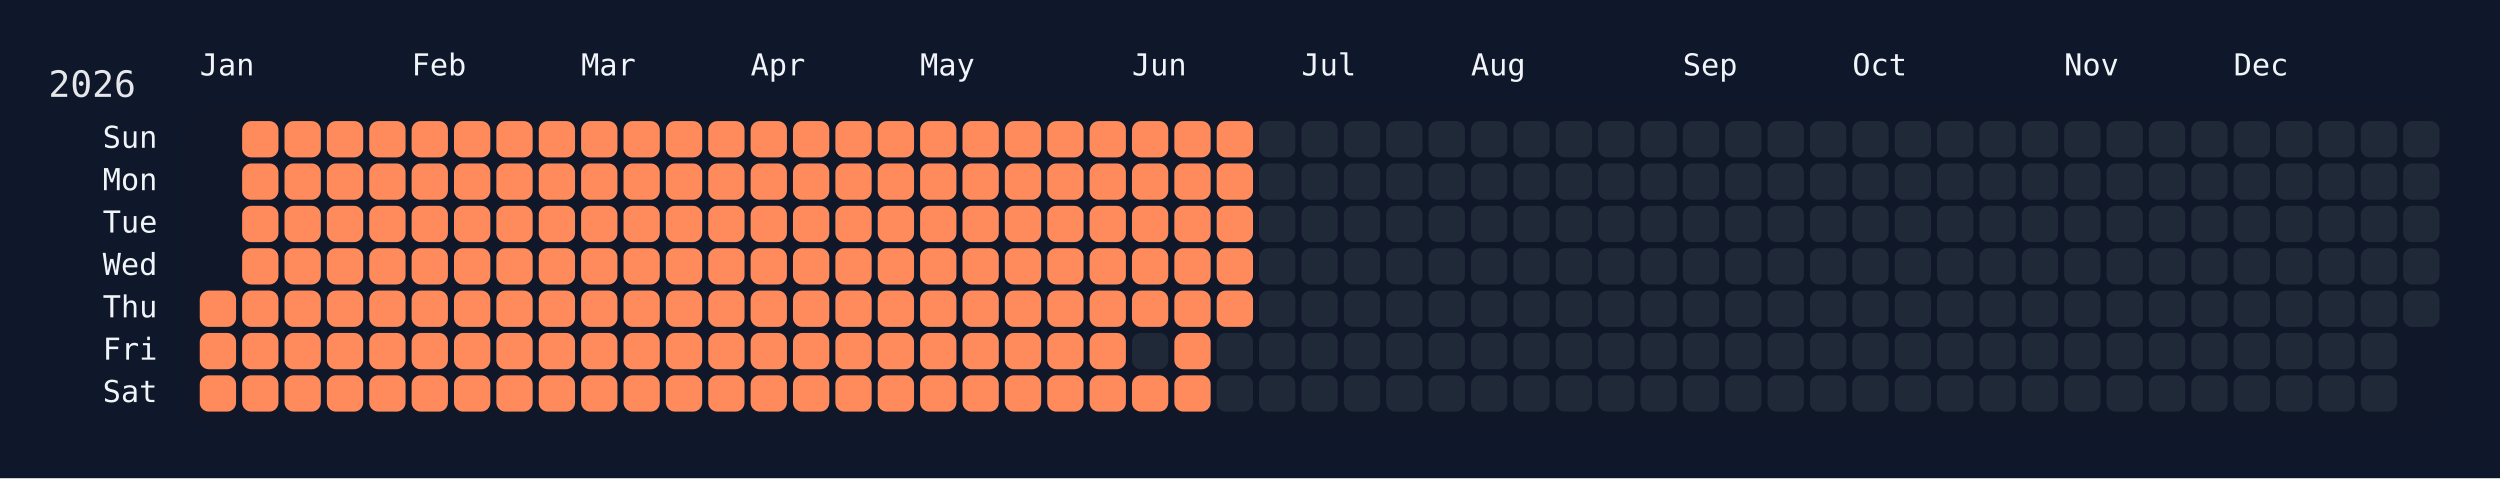
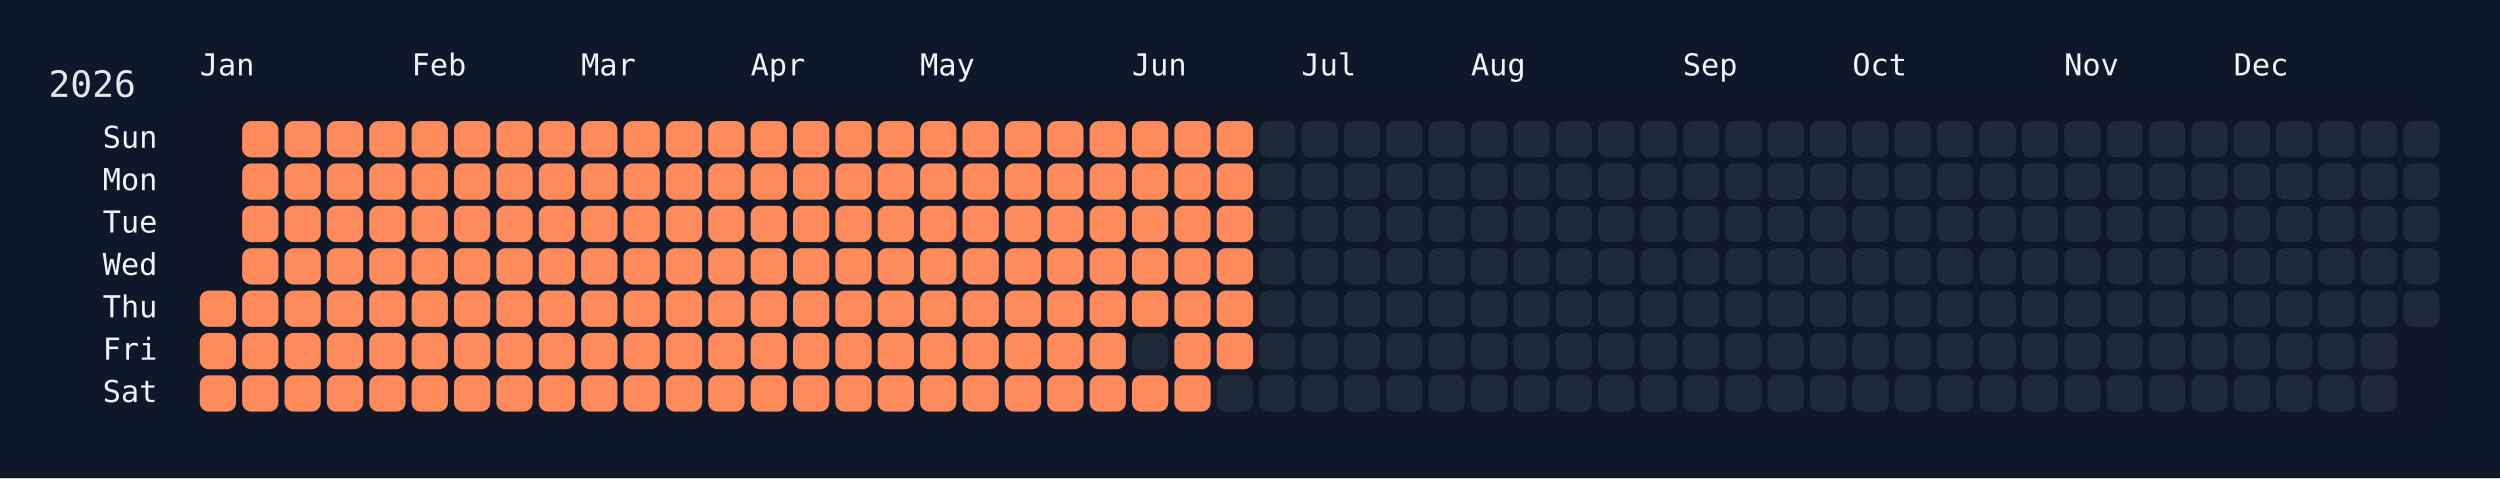
<svg xmlns="http://www.w3.org/2000/svg" width="826" height="158" viewBox="0 0 826 158">
  <rect width="826" height="158" fill="#0f172a" />
  <rect x="60" y="34" width="750" height="108" rx="12" ry="12" fill="rgba(15, 23, 42, 0.8)" />
  <text x="16" y="32" font-size="12" fill="#e5e7eb" font-family="JetBrains Mono, ui-monospace, SFMono-Regular, Menlo, Monaco, Consolas, monospace">2026</text>
  <text x="66" y="18" font-size="10" fill="#f1f5f9" font-family="JetBrains Mono, ui-monospace, SFMono-Regular, Menlo, Monaco, Consolas, monospace" dominant-baseline="hanging">Jan</text>
  <text x="136" y="18" font-size="10" fill="#f1f5f9" font-family="JetBrains Mono, ui-monospace, SFMono-Regular, Menlo, Monaco, Consolas, monospace" dominant-baseline="hanging">Feb</text>
  <text x="192" y="18" font-size="10" fill="#f1f5f9" font-family="JetBrains Mono, ui-monospace, SFMono-Regular, Menlo, Monaco, Consolas, monospace" dominant-baseline="hanging">Mar</text>
  <text x="248" y="18" font-size="10" fill="#f1f5f9" font-family="JetBrains Mono, ui-monospace, SFMono-Regular, Menlo, Monaco, Consolas, monospace" dominant-baseline="hanging">Apr</text>
  <text x="304" y="18" font-size="10" fill="#f1f5f9" font-family="JetBrains Mono, ui-monospace, SFMono-Regular, Menlo, Monaco, Consolas, monospace" dominant-baseline="hanging">May</text>
  <text x="374" y="18" font-size="10" fill="#f1f5f9" font-family="JetBrains Mono, ui-monospace, SFMono-Regular, Menlo, Monaco, Consolas, monospace" dominant-baseline="hanging">Jun</text>
  <text x="430" y="18" font-size="10" fill="#f1f5f9" font-family="JetBrains Mono, ui-monospace, SFMono-Regular, Menlo, Monaco, Consolas, monospace" dominant-baseline="hanging">Jul</text>
  <text x="486" y="18" font-size="10" fill="#f1f5f9" font-family="JetBrains Mono, ui-monospace, SFMono-Regular, Menlo, Monaco, Consolas, monospace" dominant-baseline="hanging">Aug</text>
  <text x="556" y="18" font-size="10" fill="#f1f5f9" font-family="JetBrains Mono, ui-monospace, SFMono-Regular, Menlo, Monaco, Consolas, monospace" dominant-baseline="hanging">Sep</text>
  <text x="612" y="18" font-size="10" fill="#f1f5f9" font-family="JetBrains Mono, ui-monospace, SFMono-Regular, Menlo, Monaco, Consolas, monospace" dominant-baseline="hanging">Oct</text>
  <text x="682" y="18" font-size="10" fill="#f1f5f9" font-family="JetBrains Mono, ui-monospace, SFMono-Regular, Menlo, Monaco, Consolas, monospace" dominant-baseline="hanging">Nov</text>
  <text x="738" y="18" font-size="10" fill="#f1f5f9" font-family="JetBrains Mono, ui-monospace, SFMono-Regular, Menlo, Monaco, Consolas, monospace" dominant-baseline="hanging">Dec</text>
  <text x="52" y="46.0" font-size="10" fill="#f1f5f9" font-family="JetBrains Mono, ui-monospace, SFMono-Regular, Menlo, Monaco, Consolas, monospace" text-anchor="end" dominant-baseline="middle">Sun</text>
  <text x="52" y="60.0" font-size="10" fill="#f1f5f9" font-family="JetBrains Mono, ui-monospace, SFMono-Regular, Menlo, Monaco, Consolas, monospace" text-anchor="end" dominant-baseline="middle">Mon</text>
  <text x="52" y="74.0" font-size="10" fill="#f1f5f9" font-family="JetBrains Mono, ui-monospace, SFMono-Regular, Menlo, Monaco, Consolas, monospace" text-anchor="end" dominant-baseline="middle">Tue</text>
  <text x="52" y="88.0" font-size="10" fill="#f1f5f9" font-family="JetBrains Mono, ui-monospace, SFMono-Regular, Menlo, Monaco, Consolas, monospace" text-anchor="end" dominant-baseline="middle">Wed</text>
  <text x="52" y="102.0" font-size="10" fill="#f1f5f9" font-family="JetBrains Mono, ui-monospace, SFMono-Regular, Menlo, Monaco, Consolas, monospace" text-anchor="end" dominant-baseline="middle">Thu</text>
  <text x="52" y="116.0" font-size="10" fill="#f1f5f9" font-family="JetBrains Mono, ui-monospace, SFMono-Regular, Menlo, Monaco, Consolas, monospace" text-anchor="end" dominant-baseline="middle">Fri</text>
  <text x="52" y="130.0" font-size="10" fill="#f1f5f9" font-family="JetBrains Mono, ui-monospace, SFMono-Regular, Menlo, Monaco, Consolas, monospace" text-anchor="end" dominant-baseline="middle">Sat</text>
  <g transform="translate(66,40)">
    <rect x="0" y="56" width="12" height="12" rx="3" ry="3" fill="#ff8a5b" data-date="2026-01-01" />
    <rect x="0" y="70" width="12" height="12" rx="3" ry="3" fill="#ff8a5b" data-date="2026-01-02" />
    <rect x="0" y="84" width="12" height="12" rx="3" ry="3" fill="#ff8a5b" data-date="2026-01-03" />
    <rect x="14" y="0" width="12" height="12" rx="3" ry="3" fill="#ff8a5b" data-date="2026-01-04" />
    <rect x="14" y="14" width="12" height="12" rx="3" ry="3" fill="#ff8a5b" data-date="2026-01-05" />
    <rect x="14" y="28" width="12" height="12" rx="3" ry="3" fill="#ff8a5b" data-date="2026-01-06" />
    <rect x="14" y="42" width="12" height="12" rx="3" ry="3" fill="#ff8a5b" data-date="2026-01-07" />
    <rect x="14" y="56" width="12" height="12" rx="3" ry="3" fill="#ff8a5b" data-date="2026-01-08" />
    <rect x="14" y="70" width="12" height="12" rx="3" ry="3" fill="#ff8a5b" data-date="2026-01-09" />
    <rect x="14" y="84" width="12" height="12" rx="3" ry="3" fill="#ff8a5b" data-date="2026-01-10" />
    <rect x="28" y="0" width="12" height="12" rx="3" ry="3" fill="#ff8a5b" data-date="2026-01-11" />
    <rect x="28" y="14" width="12" height="12" rx="3" ry="3" fill="#ff8a5b" data-date="2026-01-12" />
    <rect x="28" y="28" width="12" height="12" rx="3" ry="3" fill="#ff8a5b" data-date="2026-01-13" />
    <rect x="28" y="42" width="12" height="12" rx="3" ry="3" fill="#ff8a5b" data-date="2026-01-14" />
    <rect x="28" y="56" width="12" height="12" rx="3" ry="3" fill="#ff8a5b" data-date="2026-01-15" />
    <rect x="28" y="70" width="12" height="12" rx="3" ry="3" fill="#ff8a5b" data-date="2026-01-16" />
    <rect x="28" y="84" width="12" height="12" rx="3" ry="3" fill="#ff8a5b" data-date="2026-01-17" />
    <rect x="42" y="0" width="12" height="12" rx="3" ry="3" fill="#ff8a5b" data-date="2026-01-18" />
    <rect x="42" y="14" width="12" height="12" rx="3" ry="3" fill="#ff8a5b" data-date="2026-01-19" />
    <rect x="42" y="28" width="12" height="12" rx="3" ry="3" fill="#ff8a5b" data-date="2026-01-20" />
    <rect x="42" y="42" width="12" height="12" rx="3" ry="3" fill="#ff8a5b" data-date="2026-01-21" />
    <rect x="42" y="56" width="12" height="12" rx="3" ry="3" fill="#ff8a5b" data-date="2026-01-22" />
    <rect x="42" y="70" width="12" height="12" rx="3" ry="3" fill="#ff8a5b" data-date="2026-01-23" />
    <rect x="42" y="84" width="12" height="12" rx="3" ry="3" fill="#ff8a5b" data-date="2026-01-24" />
    <rect x="56" y="0" width="12" height="12" rx="3" ry="3" fill="#ff8a5b" data-date="2026-01-25" />
    <rect x="56" y="14" width="12" height="12" rx="3" ry="3" fill="#ff8a5b" data-date="2026-01-26" />
    <rect x="56" y="28" width="12" height="12" rx="3" ry="3" fill="#ff8a5b" data-date="2026-01-27" />
    <rect x="56" y="42" width="12" height="12" rx="3" ry="3" fill="#ff8a5b" data-date="2026-01-28" />
    <rect x="56" y="56" width="12" height="12" rx="3" ry="3" fill="#ff8a5b" data-date="2026-01-29" />
    <rect x="56" y="70" width="12" height="12" rx="3" ry="3" fill="#ff8a5b" data-date="2026-01-30" />
    <rect x="56" y="84" width="12" height="12" rx="3" ry="3" fill="#ff8a5b" data-date="2026-01-31" />
    <rect x="70" y="0" width="12" height="12" rx="3" ry="3" fill="#ff8a5b" data-date="2026-02-01" />
    <rect x="70" y="14" width="12" height="12" rx="3" ry="3" fill="#ff8a5b" data-date="2026-02-02" />
    <rect x="70" y="28" width="12" height="12" rx="3" ry="3" fill="#ff8a5b" data-date="2026-02-03" />
    <rect x="70" y="42" width="12" height="12" rx="3" ry="3" fill="#ff8a5b" data-date="2026-02-04" />
    <rect x="70" y="56" width="12" height="12" rx="3" ry="3" fill="#ff8a5b" data-date="2026-02-05" />
    <rect x="70" y="70" width="12" height="12" rx="3" ry="3" fill="#ff8a5b" data-date="2026-02-06" />
    <rect x="70" y="84" width="12" height="12" rx="3" ry="3" fill="#ff8a5b" data-date="2026-02-07" />
    <rect x="84" y="0" width="12" height="12" rx="3" ry="3" fill="#ff8a5b" data-date="2026-02-08" />
    <rect x="84" y="14" width="12" height="12" rx="3" ry="3" fill="#ff8a5b" data-date="2026-02-09" />
    <rect x="84" y="28" width="12" height="12" rx="3" ry="3" fill="#ff8a5b" data-date="2026-02-10" />
    <rect x="84" y="42" width="12" height="12" rx="3" ry="3" fill="#ff8a5b" data-date="2026-02-11" />
    <rect x="84" y="56" width="12" height="12" rx="3" ry="3" fill="#ff8a5b" data-date="2026-02-12" />
    <rect x="84" y="70" width="12" height="12" rx="3" ry="3" fill="#ff8a5b" data-date="2026-02-13" />
    <rect x="84" y="84" width="12" height="12" rx="3" ry="3" fill="#ff8a5b" data-date="2026-02-14" />
    <rect x="98" y="0" width="12" height="12" rx="3" ry="3" fill="#ff8a5b" data-date="2026-02-15" />
    <rect x="98" y="14" width="12" height="12" rx="3" ry="3" fill="#ff8a5b" data-date="2026-02-16" />
    <rect x="98" y="28" width="12" height="12" rx="3" ry="3" fill="#ff8a5b" data-date="2026-02-17" />
    <rect x="98" y="42" width="12" height="12" rx="3" ry="3" fill="#ff8a5b" data-date="2026-02-18" />
    <rect x="98" y="56" width="12" height="12" rx="3" ry="3" fill="#ff8a5b" data-date="2026-02-19" />
    <rect x="98" y="70" width="12" height="12" rx="3" ry="3" fill="#ff8a5b" data-date="2026-02-20" />
    <rect x="98" y="84" width="12" height="12" rx="3" ry="3" fill="#ff8a5b" data-date="2026-02-21" />
    <rect x="112" y="0" width="12" height="12" rx="3" ry="3" fill="#ff8a5b" data-date="2026-02-22" />
    <rect x="112" y="14" width="12" height="12" rx="3" ry="3" fill="#ff8a5b" data-date="2026-02-23" />
    <rect x="112" y="28" width="12" height="12" rx="3" ry="3" fill="#ff8a5b" data-date="2026-02-24" />
    <rect x="112" y="42" width="12" height="12" rx="3" ry="3" fill="#ff8a5b" data-date="2026-02-25" />
    <rect x="112" y="56" width="12" height="12" rx="3" ry="3" fill="#ff8a5b" data-date="2026-02-26" />
    <rect x="112" y="70" width="12" height="12" rx="3" ry="3" fill="#ff8a5b" data-date="2026-02-27" />
    <rect x="112" y="84" width="12" height="12" rx="3" ry="3" fill="#ff8a5b" data-date="2026-02-28" />
    <rect x="126" y="0" width="12" height="12" rx="3" ry="3" fill="#ff8a5b" data-date="2026-03-01" />
    <rect x="126" y="14" width="12" height="12" rx="3" ry="3" fill="#ff8a5b" data-date="2026-03-02" />
    <rect x="126" y="28" width="12" height="12" rx="3" ry="3" fill="#ff8a5b" data-date="2026-03-03" />
    <rect x="126" y="42" width="12" height="12" rx="3" ry="3" fill="#ff8a5b" data-date="2026-03-04" />
    <rect x="126" y="56" width="12" height="12" rx="3" ry="3" fill="#ff8a5b" data-date="2026-03-05" />
    <rect x="126" y="70" width="12" height="12" rx="3" ry="3" fill="#ff8a5b" data-date="2026-03-06" />
    <rect x="126" y="84" width="12" height="12" rx="3" ry="3" fill="#ff8a5b" data-date="2026-03-07" />
    <rect x="140" y="0" width="12" height="12" rx="3" ry="3" fill="#ff8a5b" data-date="2026-03-08" />
    <rect x="140" y="14" width="12" height="12" rx="3" ry="3" fill="#ff8a5b" data-date="2026-03-09" />
    <rect x="140" y="28" width="12" height="12" rx="3" ry="3" fill="#ff8a5b" data-date="2026-03-10" />
    <rect x="140" y="42" width="12" height="12" rx="3" ry="3" fill="#ff8a5b" data-date="2026-03-11" />
    <rect x="140" y="56" width="12" height="12" rx="3" ry="3" fill="#ff8a5b" data-date="2026-03-12" />
    <rect x="140" y="70" width="12" height="12" rx="3" ry="3" fill="#ff8a5b" data-date="2026-03-13" />
    <rect x="140" y="84" width="12" height="12" rx="3" ry="3" fill="#ff8a5b" data-date="2026-03-14" />
    <rect x="154" y="0" width="12" height="12" rx="3" ry="3" fill="#ff8a5b" data-date="2026-03-15" />
    <rect x="154" y="14" width="12" height="12" rx="3" ry="3" fill="#ff8a5b" data-date="2026-03-16" />
    <rect x="154" y="28" width="12" height="12" rx="3" ry="3" fill="#ff8a5b" data-date="2026-03-17" />
    <rect x="154" y="42" width="12" height="12" rx="3" ry="3" fill="#ff8a5b" data-date="2026-03-18" />
    <rect x="154" y="56" width="12" height="12" rx="3" ry="3" fill="#ff8a5b" data-date="2026-03-19" />
    <rect x="154" y="70" width="12" height="12" rx="3" ry="3" fill="#ff8a5b" data-date="2026-03-20" />
    <rect x="154" y="84" width="12" height="12" rx="3" ry="3" fill="#ff8a5b" data-date="2026-03-21" />
    <rect x="168" y="0" width="12" height="12" rx="3" ry="3" fill="#ff8a5b" data-date="2026-03-22" />
    <rect x="168" y="14" width="12" height="12" rx="3" ry="3" fill="#ff8a5b" data-date="2026-03-23" />
    <rect x="168" y="28" width="12" height="12" rx="3" ry="3" fill="#ff8a5b" data-date="2026-03-24" />
    <rect x="168" y="42" width="12" height="12" rx="3" ry="3" fill="#ff8a5b" data-date="2026-03-25" />
    <rect x="168" y="56" width="12" height="12" rx="3" ry="3" fill="#ff8a5b" data-date="2026-03-26" />
    <rect x="168" y="70" width="12" height="12" rx="3" ry="3" fill="#ff8a5b" data-date="2026-03-27" />
    <rect x="168" y="84" width="12" height="12" rx="3" ry="3" fill="#ff8a5b" data-date="2026-03-28" />
    <rect x="182" y="0" width="12" height="12" rx="3" ry="3" fill="#ff8a5b" data-date="2026-03-29" />
    <rect x="182" y="14" width="12" height="12" rx="3" ry="3" fill="#ff8a5b" data-date="2026-03-30" />
    <rect x="182" y="28" width="12" height="12" rx="3" ry="3" fill="#ff8a5b" data-date="2026-03-31" />
    <rect x="182" y="42" width="12" height="12" rx="3" ry="3" fill="#ff8a5b" data-date="2026-04-01" />
    <rect x="182" y="56" width="12" height="12" rx="3" ry="3" fill="#ff8a5b" data-date="2026-04-02" />
    <rect x="182" y="70" width="12" height="12" rx="3" ry="3" fill="#ff8a5b" data-date="2026-04-03" />
    <rect x="182" y="84" width="12" height="12" rx="3" ry="3" fill="#ff8a5b" data-date="2026-04-04" />
    <rect x="196" y="0" width="12" height="12" rx="3" ry="3" fill="#ff8a5b" data-date="2026-04-05" />
    <rect x="196" y="14" width="12" height="12" rx="3" ry="3" fill="#ff8a5b" data-date="2026-04-06" />
    <rect x="196" y="28" width="12" height="12" rx="3" ry="3" fill="#ff8a5b" data-date="2026-04-07" />
    <rect x="196" y="42" width="12" height="12" rx="3" ry="3" fill="#ff8a5b" data-date="2026-04-08" />
    <rect x="196" y="56" width="12" height="12" rx="3" ry="3" fill="#ff8a5b" data-date="2026-04-09" />
    <rect x="196" y="70" width="12" height="12" rx="3" ry="3" fill="#ff8a5b" data-date="2026-04-10" />
    <rect x="196" y="84" width="12" height="12" rx="3" ry="3" fill="#ff8a5b" data-date="2026-04-11" />
    <rect x="210" y="0" width="12" height="12" rx="3" ry="3" fill="#ff8a5b" data-date="2026-04-12" />
    <rect x="210" y="14" width="12" height="12" rx="3" ry="3" fill="#ff8a5b" data-date="2026-04-13" />
    <rect x="210" y="28" width="12" height="12" rx="3" ry="3" fill="#ff8a5b" data-date="2026-04-14" />
    <rect x="210" y="42" width="12" height="12" rx="3" ry="3" fill="#ff8a5b" data-date="2026-04-15" />
    <rect x="210" y="56" width="12" height="12" rx="3" ry="3" fill="#ff8a5b" data-date="2026-04-16" />
    <rect x="210" y="70" width="12" height="12" rx="3" ry="3" fill="#ff8a5b" data-date="2026-04-17" />
    <rect x="210" y="84" width="12" height="12" rx="3" ry="3" fill="#ff8a5b" data-date="2026-04-18" />
    <rect x="224" y="0" width="12" height="12" rx="3" ry="3" fill="#ff8a5b" data-date="2026-04-19" />
    <rect x="224" y="14" width="12" height="12" rx="3" ry="3" fill="#ff8a5b" data-date="2026-04-20" />
    <rect x="224" y="28" width="12" height="12" rx="3" ry="3" fill="#ff8a5b" data-date="2026-04-21" />
    <rect x="224" y="42" width="12" height="12" rx="3" ry="3" fill="#ff8a5b" data-date="2026-04-22" />
    <rect x="224" y="56" width="12" height="12" rx="3" ry="3" fill="#ff8a5b" data-date="2026-04-23" />
    <rect x="224" y="70" width="12" height="12" rx="3" ry="3" fill="#ff8a5b" data-date="2026-04-24" />
    <rect x="224" y="84" width="12" height="12" rx="3" ry="3" fill="#ff8a5b" data-date="2026-04-25" />
    <rect x="238" y="0" width="12" height="12" rx="3" ry="3" fill="#ff8a5b" data-date="2026-04-26" />
    <rect x="238" y="14" width="12" height="12" rx="3" ry="3" fill="#ff8a5b" data-date="2026-04-27" />
    <rect x="238" y="28" width="12" height="12" rx="3" ry="3" fill="#ff8a5b" data-date="2026-04-28" />
    <rect x="238" y="42" width="12" height="12" rx="3" ry="3" fill="#ff8a5b" data-date="2026-04-29" />
    <rect x="238" y="56" width="12" height="12" rx="3" ry="3" fill="#ff8a5b" data-date="2026-04-30" />
    <rect x="238" y="70" width="12" height="12" rx="3" ry="3" fill="#ff8a5b" data-date="2026-05-01" />
    <rect x="238" y="84" width="12" height="12" rx="3" ry="3" fill="#ff8a5b" data-date="2026-05-02" />
    <rect x="252" y="0" width="12" height="12" rx="3" ry="3" fill="#ff8a5b" data-date="2026-05-03" />
    <rect x="252" y="14" width="12" height="12" rx="3" ry="3" fill="#ff8a5b" data-date="2026-05-04" />
    <rect x="252" y="28" width="12" height="12" rx="3" ry="3" fill="#ff8a5b" data-date="2026-05-05" />
    <rect x="252" y="42" width="12" height="12" rx="3" ry="3" fill="#ff8a5b" data-date="2026-05-06" />
    <rect x="252" y="56" width="12" height="12" rx="3" ry="3" fill="#ff8a5b" data-date="2026-05-07" />
    <rect x="252" y="70" width="12" height="12" rx="3" ry="3" fill="#ff8a5b" data-date="2026-05-08" />
    <rect x="252" y="84" width="12" height="12" rx="3" ry="3" fill="#ff8a5b" data-date="2026-05-09" />
    <rect x="266" y="0" width="12" height="12" rx="3" ry="3" fill="#ff8a5b" data-date="2026-05-10" />
    <rect x="266" y="14" width="12" height="12" rx="3" ry="3" fill="#ff8a5b" data-date="2026-05-11" />
    <rect x="266" y="28" width="12" height="12" rx="3" ry="3" fill="#ff8a5b" data-date="2026-05-12" />
    <rect x="266" y="42" width="12" height="12" rx="3" ry="3" fill="#ff8a5b" data-date="2026-05-13" />
    <rect x="266" y="56" width="12" height="12" rx="3" ry="3" fill="#ff8a5b" data-date="2026-05-14" />
    <rect x="266" y="70" width="12" height="12" rx="3" ry="3" fill="#ff8a5b" data-date="2026-05-15" />
    <rect x="266" y="84" width="12" height="12" rx="3" ry="3" fill="#ff8a5b" data-date="2026-05-16" />
    <rect x="280" y="0" width="12" height="12" rx="3" ry="3" fill="#ff8a5b" data-date="2026-05-17" />
    <rect x="280" y="14" width="12" height="12" rx="3" ry="3" fill="#ff8a5b" data-date="2026-05-18" />
    <rect x="280" y="28" width="12" height="12" rx="3" ry="3" fill="#ff8a5b" data-date="2026-05-19" />
    <rect x="280" y="42" width="12" height="12" rx="3" ry="3" fill="#ff8a5b" data-date="2026-05-20" />
    <rect x="280" y="56" width="12" height="12" rx="3" ry="3" fill="#ff8a5b" data-date="2026-05-21" />
    <rect x="280" y="70" width="12" height="12" rx="3" ry="3" fill="#ff8a5b" data-date="2026-05-22" />
    <rect x="280" y="84" width="12" height="12" rx="3" ry="3" fill="#ff8a5b" data-date="2026-05-23" />
    <rect x="294" y="0" width="12" height="12" rx="3" ry="3" fill="#ff8a5b" data-date="2026-05-24" />
    <rect x="294" y="14" width="12" height="12" rx="3" ry="3" fill="#ff8a5b" data-date="2026-05-25" />
    <rect x="294" y="28" width="12" height="12" rx="3" ry="3" fill="#ff8a5b" data-date="2026-05-26" />
    <rect x="294" y="42" width="12" height="12" rx="3" ry="3" fill="#ff8a5b" data-date="2026-05-27" />
    <rect x="294" y="56" width="12" height="12" rx="3" ry="3" fill="#ff8a5b" data-date="2026-05-28" />
    <rect x="294" y="70" width="12" height="12" rx="3" ry="3" fill="#ff8a5b" data-date="2026-05-29" />
    <rect x="294" y="84" width="12" height="12" rx="3" ry="3" fill="#ff8a5b" data-date="2026-05-30" />
    <rect x="308" y="0" width="12" height="12" rx="3" ry="3" fill="#ff8a5b" data-date="2026-05-31" />
    <rect x="308" y="14" width="12" height="12" rx="3" ry="3" fill="#ff8a5b" data-date="2026-06-01" />
    <rect x="308" y="28" width="12" height="12" rx="3" ry="3" fill="#ff8a5b" data-date="2026-06-02" />
    <rect x="308" y="42" width="12" height="12" rx="3" ry="3" fill="#ff8a5b" data-date="2026-06-03" />
    <rect x="308" y="56" width="12" height="12" rx="3" ry="3" fill="#ff8a5b" data-date="2026-06-04" />
    <rect x="308" y="70" width="12" height="12" rx="3" ry="3" fill="#1f2937" data-date="2026-06-05" />
    <rect x="308" y="84" width="12" height="12" rx="3" ry="3" fill="#ff8a5b" data-date="2026-06-06" />
    <rect x="322" y="0" width="12" height="12" rx="3" ry="3" fill="#ff8a5b" data-date="2026-06-07" />
    <rect x="322" y="14" width="12" height="12" rx="3" ry="3" fill="#ff8a5b" data-date="2026-06-08" />
    <rect x="322" y="28" width="12" height="12" rx="3" ry="3" fill="#ff8a5b" data-date="2026-06-09" />
    <rect x="322" y="42" width="12" height="12" rx="3" ry="3" fill="#ff8a5b" data-date="2026-06-10" />
    <rect x="322" y="56" width="12" height="12" rx="3" ry="3" fill="#ff8a5b" data-date="2026-06-11" />
    <rect x="322" y="70" width="12" height="12" rx="3" ry="3" fill="#ff8a5b" data-date="2026-06-12" />
    <rect x="322" y="84" width="12" height="12" rx="3" ry="3" fill="#ff8a5b" data-date="2026-06-13" />
    <rect x="336" y="0" width="12" height="12" rx="3" ry="3" fill="#ff8a5b" data-date="2026-06-14" />
    <rect x="336" y="14" width="12" height="12" rx="3" ry="3" fill="#ff8a5b" data-date="2026-06-15" />
    <rect x="336" y="28" width="12" height="12" rx="3" ry="3" fill="#ff8a5b" data-date="2026-06-16" />
    <rect x="336" y="42" width="12" height="12" rx="3" ry="3" fill="#ff8a5b" data-date="2026-06-17" />
    <rect x="336" y="56" width="12" height="12" rx="3" ry="3" fill="#ff8a5b" data-date="2026-06-18" />
-     <rect x="336" y="70" width="12" height="12" rx="3" ry="3" fill="#1f2937" data-date="2026-06-19" />
+     <rect x="336" y="70" width="12" height="12" rx="3" ry="3" fill="#ff8a5b" data-date="2026-06-19" />
    <rect x="336" y="84" width="12" height="12" rx="3" ry="3" fill="#1f2937" data-date="2026-06-20" />
    <rect x="350" y="0" width="12" height="12" rx="3" ry="3" fill="#1f2937" data-date="2026-06-21" />
    <rect x="350" y="14" width="12" height="12" rx="3" ry="3" fill="#1f2937" data-date="2026-06-22" />
    <rect x="350" y="28" width="12" height="12" rx="3" ry="3" fill="#1f2937" data-date="2026-06-23" />
    <rect x="350" y="42" width="12" height="12" rx="3" ry="3" fill="#1f2937" data-date="2026-06-24" />
    <rect x="350" y="56" width="12" height="12" rx="3" ry="3" fill="#1f2937" data-date="2026-06-25" />
    <rect x="350" y="70" width="12" height="12" rx="3" ry="3" fill="#1f2937" data-date="2026-06-26" />
    <rect x="350" y="84" width="12" height="12" rx="3" ry="3" fill="#1f2937" data-date="2026-06-27" />
    <rect x="364" y="0" width="12" height="12" rx="3" ry="3" fill="#1f2937" data-date="2026-06-28" />
    <rect x="364" y="14" width="12" height="12" rx="3" ry="3" fill="#1f2937" data-date="2026-06-29" />
    <rect x="364" y="28" width="12" height="12" rx="3" ry="3" fill="#1f2937" data-date="2026-06-30" />
    <rect x="364" y="42" width="12" height="12" rx="3" ry="3" fill="#1f2937" data-date="2026-07-01" />
    <rect x="364" y="56" width="12" height="12" rx="3" ry="3" fill="#1f2937" data-date="2026-07-02" />
    <rect x="364" y="70" width="12" height="12" rx="3" ry="3" fill="#1f2937" data-date="2026-07-03" />
    <rect x="364" y="84" width="12" height="12" rx="3" ry="3" fill="#1f2937" data-date="2026-07-04" />
    <rect x="378" y="0" width="12" height="12" rx="3" ry="3" fill="#1f2937" data-date="2026-07-05" />
    <rect x="378" y="14" width="12" height="12" rx="3" ry="3" fill="#1f2937" data-date="2026-07-06" />
    <rect x="378" y="28" width="12" height="12" rx="3" ry="3" fill="#1f2937" data-date="2026-07-07" />
    <rect x="378" y="42" width="12" height="12" rx="3" ry="3" fill="#1f2937" data-date="2026-07-08" />
    <rect x="378" y="56" width="12" height="12" rx="3" ry="3" fill="#1f2937" data-date="2026-07-09" />
    <rect x="378" y="70" width="12" height="12" rx="3" ry="3" fill="#1f2937" data-date="2026-07-10" />
    <rect x="378" y="84" width="12" height="12" rx="3" ry="3" fill="#1f2937" data-date="2026-07-11" />
    <rect x="392" y="0" width="12" height="12" rx="3" ry="3" fill="#1f2937" data-date="2026-07-12" />
    <rect x="392" y="14" width="12" height="12" rx="3" ry="3" fill="#1f2937" data-date="2026-07-13" />
    <rect x="392" y="28" width="12" height="12" rx="3" ry="3" fill="#1f2937" data-date="2026-07-14" />
    <rect x="392" y="42" width="12" height="12" rx="3" ry="3" fill="#1f2937" data-date="2026-07-15" />
    <rect x="392" y="56" width="12" height="12" rx="3" ry="3" fill="#1f2937" data-date="2026-07-16" />
    <rect x="392" y="70" width="12" height="12" rx="3" ry="3" fill="#1f2937" data-date="2026-07-17" />
    <rect x="392" y="84" width="12" height="12" rx="3" ry="3" fill="#1f2937" data-date="2026-07-18" />
    <rect x="406" y="0" width="12" height="12" rx="3" ry="3" fill="#1f2937" data-date="2026-07-19" />
    <rect x="406" y="14" width="12" height="12" rx="3" ry="3" fill="#1f2937" data-date="2026-07-20" />
    <rect x="406" y="28" width="12" height="12" rx="3" ry="3" fill="#1f2937" data-date="2026-07-21" />
    <rect x="406" y="42" width="12" height="12" rx="3" ry="3" fill="#1f2937" data-date="2026-07-22" />
    <rect x="406" y="56" width="12" height="12" rx="3" ry="3" fill="#1f2937" data-date="2026-07-23" />
    <rect x="406" y="70" width="12" height="12" rx="3" ry="3" fill="#1f2937" data-date="2026-07-24" />
    <rect x="406" y="84" width="12" height="12" rx="3" ry="3" fill="#1f2937" data-date="2026-07-25" />
    <rect x="420" y="0" width="12" height="12" rx="3" ry="3" fill="#1f2937" data-date="2026-07-26" />
    <rect x="420" y="14" width="12" height="12" rx="3" ry="3" fill="#1f2937" data-date="2026-07-27" />
    <rect x="420" y="28" width="12" height="12" rx="3" ry="3" fill="#1f2937" data-date="2026-07-28" />
    <rect x="420" y="42" width="12" height="12" rx="3" ry="3" fill="#1f2937" data-date="2026-07-29" />
    <rect x="420" y="56" width="12" height="12" rx="3" ry="3" fill="#1f2937" data-date="2026-07-30" />
    <rect x="420" y="70" width="12" height="12" rx="3" ry="3" fill="#1f2937" data-date="2026-07-31" />
    <rect x="420" y="84" width="12" height="12" rx="3" ry="3" fill="#1f2937" data-date="2026-08-01" />
    <rect x="434" y="0" width="12" height="12" rx="3" ry="3" fill="#1f2937" data-date="2026-08-02" />
    <rect x="434" y="14" width="12" height="12" rx="3" ry="3" fill="#1f2937" data-date="2026-08-03" />
    <rect x="434" y="28" width="12" height="12" rx="3" ry="3" fill="#1f2937" data-date="2026-08-04" />
    <rect x="434" y="42" width="12" height="12" rx="3" ry="3" fill="#1f2937" data-date="2026-08-05" />
    <rect x="434" y="56" width="12" height="12" rx="3" ry="3" fill="#1f2937" data-date="2026-08-06" />
    <rect x="434" y="70" width="12" height="12" rx="3" ry="3" fill="#1f2937" data-date="2026-08-07" />
    <rect x="434" y="84" width="12" height="12" rx="3" ry="3" fill="#1f2937" data-date="2026-08-08" />
    <rect x="448" y="0" width="12" height="12" rx="3" ry="3" fill="#1f2937" data-date="2026-08-09" />
    <rect x="448" y="14" width="12" height="12" rx="3" ry="3" fill="#1f2937" data-date="2026-08-10" />
    <rect x="448" y="28" width="12" height="12" rx="3" ry="3" fill="#1f2937" data-date="2026-08-11" />
    <rect x="448" y="42" width="12" height="12" rx="3" ry="3" fill="#1f2937" data-date="2026-08-12" />
    <rect x="448" y="56" width="12" height="12" rx="3" ry="3" fill="#1f2937" data-date="2026-08-13" />
    <rect x="448" y="70" width="12" height="12" rx="3" ry="3" fill="#1f2937" data-date="2026-08-14" />
    <rect x="448" y="84" width="12" height="12" rx="3" ry="3" fill="#1f2937" data-date="2026-08-15" />
    <rect x="462" y="0" width="12" height="12" rx="3" ry="3" fill="#1f2937" data-date="2026-08-16" />
    <rect x="462" y="14" width="12" height="12" rx="3" ry="3" fill="#1f2937" data-date="2026-08-17" />
    <rect x="462" y="28" width="12" height="12" rx="3" ry="3" fill="#1f2937" data-date="2026-08-18" />
    <rect x="462" y="42" width="12" height="12" rx="3" ry="3" fill="#1f2937" data-date="2026-08-19" />
    <rect x="462" y="56" width="12" height="12" rx="3" ry="3" fill="#1f2937" data-date="2026-08-20" />
    <rect x="462" y="70" width="12" height="12" rx="3" ry="3" fill="#1f2937" data-date="2026-08-21" />
    <rect x="462" y="84" width="12" height="12" rx="3" ry="3" fill="#1f2937" data-date="2026-08-22" />
    <rect x="476" y="0" width="12" height="12" rx="3" ry="3" fill="#1f2937" data-date="2026-08-23" />
    <rect x="476" y="14" width="12" height="12" rx="3" ry="3" fill="#1f2937" data-date="2026-08-24" />
    <rect x="476" y="28" width="12" height="12" rx="3" ry="3" fill="#1f2937" data-date="2026-08-25" />
    <rect x="476" y="42" width="12" height="12" rx="3" ry="3" fill="#1f2937" data-date="2026-08-26" />
    <rect x="476" y="56" width="12" height="12" rx="3" ry="3" fill="#1f2937" data-date="2026-08-27" />
    <rect x="476" y="70" width="12" height="12" rx="3" ry="3" fill="#1f2937" data-date="2026-08-28" />
    <rect x="476" y="84" width="12" height="12" rx="3" ry="3" fill="#1f2937" data-date="2026-08-29" />
    <rect x="490" y="0" width="12" height="12" rx="3" ry="3" fill="#1f2937" data-date="2026-08-30" />
    <rect x="490" y="14" width="12" height="12" rx="3" ry="3" fill="#1f2937" data-date="2026-08-31" />
    <rect x="490" y="28" width="12" height="12" rx="3" ry="3" fill="#1f2937" data-date="2026-09-01" />
    <rect x="490" y="42" width="12" height="12" rx="3" ry="3" fill="#1f2937" data-date="2026-09-02" />
    <rect x="490" y="56" width="12" height="12" rx="3" ry="3" fill="#1f2937" data-date="2026-09-03" />
    <rect x="490" y="70" width="12" height="12" rx="3" ry="3" fill="#1f2937" data-date="2026-09-04" />
    <rect x="490" y="84" width="12" height="12" rx="3" ry="3" fill="#1f2937" data-date="2026-09-05" />
    <rect x="504" y="0" width="12" height="12" rx="3" ry="3" fill="#1f2937" data-date="2026-09-06" />
    <rect x="504" y="14" width="12" height="12" rx="3" ry="3" fill="#1f2937" data-date="2026-09-07" />
    <rect x="504" y="28" width="12" height="12" rx="3" ry="3" fill="#1f2937" data-date="2026-09-08" />
    <rect x="504" y="42" width="12" height="12" rx="3" ry="3" fill="#1f2937" data-date="2026-09-09" />
    <rect x="504" y="56" width="12" height="12" rx="3" ry="3" fill="#1f2937" data-date="2026-09-10" />
    <rect x="504" y="70" width="12" height="12" rx="3" ry="3" fill="#1f2937" data-date="2026-09-11" />
    <rect x="504" y="84" width="12" height="12" rx="3" ry="3" fill="#1f2937" data-date="2026-09-12" />
    <rect x="518" y="0" width="12" height="12" rx="3" ry="3" fill="#1f2937" data-date="2026-09-13" />
    <rect x="518" y="14" width="12" height="12" rx="3" ry="3" fill="#1f2937" data-date="2026-09-14" />
    <rect x="518" y="28" width="12" height="12" rx="3" ry="3" fill="#1f2937" data-date="2026-09-15" />
    <rect x="518" y="42" width="12" height="12" rx="3" ry="3" fill="#1f2937" data-date="2026-09-16" />
    <rect x="518" y="56" width="12" height="12" rx="3" ry="3" fill="#1f2937" data-date="2026-09-17" />
    <rect x="518" y="70" width="12" height="12" rx="3" ry="3" fill="#1f2937" data-date="2026-09-18" />
    <rect x="518" y="84" width="12" height="12" rx="3" ry="3" fill="#1f2937" data-date="2026-09-19" />
    <rect x="532" y="0" width="12" height="12" rx="3" ry="3" fill="#1f2937" data-date="2026-09-20" />
    <rect x="532" y="14" width="12" height="12" rx="3" ry="3" fill="#1f2937" data-date="2026-09-21" />
    <rect x="532" y="28" width="12" height="12" rx="3" ry="3" fill="#1f2937" data-date="2026-09-22" />
    <rect x="532" y="42" width="12" height="12" rx="3" ry="3" fill="#1f2937" data-date="2026-09-23" />
    <rect x="532" y="56" width="12" height="12" rx="3" ry="3" fill="#1f2937" data-date="2026-09-24" />
    <rect x="532" y="70" width="12" height="12" rx="3" ry="3" fill="#1f2937" data-date="2026-09-25" />
    <rect x="532" y="84" width="12" height="12" rx="3" ry="3" fill="#1f2937" data-date="2026-09-26" />
    <rect x="546" y="0" width="12" height="12" rx="3" ry="3" fill="#1f2937" data-date="2026-09-27" />
    <rect x="546" y="14" width="12" height="12" rx="3" ry="3" fill="#1f2937" data-date="2026-09-28" />
    <rect x="546" y="28" width="12" height="12" rx="3" ry="3" fill="#1f2937" data-date="2026-09-29" />
    <rect x="546" y="42" width="12" height="12" rx="3" ry="3" fill="#1f2937" data-date="2026-09-30" />
    <rect x="546" y="56" width="12" height="12" rx="3" ry="3" fill="#1f2937" data-date="2026-10-01" />
    <rect x="546" y="70" width="12" height="12" rx="3" ry="3" fill="#1f2937" data-date="2026-10-02" />
    <rect x="546" y="84" width="12" height="12" rx="3" ry="3" fill="#1f2937" data-date="2026-10-03" />
    <rect x="560" y="0" width="12" height="12" rx="3" ry="3" fill="#1f2937" data-date="2026-10-04" />
    <rect x="560" y="14" width="12" height="12" rx="3" ry="3" fill="#1f2937" data-date="2026-10-05" />
    <rect x="560" y="28" width="12" height="12" rx="3" ry="3" fill="#1f2937" data-date="2026-10-06" />
    <rect x="560" y="42" width="12" height="12" rx="3" ry="3" fill="#1f2937" data-date="2026-10-07" />
    <rect x="560" y="56" width="12" height="12" rx="3" ry="3" fill="#1f2937" data-date="2026-10-08" />
    <rect x="560" y="70" width="12" height="12" rx="3" ry="3" fill="#1f2937" data-date="2026-10-09" />
    <rect x="560" y="84" width="12" height="12" rx="3" ry="3" fill="#1f2937" data-date="2026-10-10" />
    <rect x="574" y="0" width="12" height="12" rx="3" ry="3" fill="#1f2937" data-date="2026-10-11" />
    <rect x="574" y="14" width="12" height="12" rx="3" ry="3" fill="#1f2937" data-date="2026-10-12" />
    <rect x="574" y="28" width="12" height="12" rx="3" ry="3" fill="#1f2937" data-date="2026-10-13" />
    <rect x="574" y="42" width="12" height="12" rx="3" ry="3" fill="#1f2937" data-date="2026-10-14" />
    <rect x="574" y="56" width="12" height="12" rx="3" ry="3" fill="#1f2937" data-date="2026-10-15" />
    <rect x="574" y="70" width="12" height="12" rx="3" ry="3" fill="#1f2937" data-date="2026-10-16" />
    <rect x="574" y="84" width="12" height="12" rx="3" ry="3" fill="#1f2937" data-date="2026-10-17" />
    <rect x="588" y="0" width="12" height="12" rx="3" ry="3" fill="#1f2937" data-date="2026-10-18" />
    <rect x="588" y="14" width="12" height="12" rx="3" ry="3" fill="#1f2937" data-date="2026-10-19" />
    <rect x="588" y="28" width="12" height="12" rx="3" ry="3" fill="#1f2937" data-date="2026-10-20" />
    <rect x="588" y="42" width="12" height="12" rx="3" ry="3" fill="#1f2937" data-date="2026-10-21" />
    <rect x="588" y="56" width="12" height="12" rx="3" ry="3" fill="#1f2937" data-date="2026-10-22" />
    <rect x="588" y="70" width="12" height="12" rx="3" ry="3" fill="#1f2937" data-date="2026-10-23" />
    <rect x="588" y="84" width="12" height="12" rx="3" ry="3" fill="#1f2937" data-date="2026-10-24" />
    <rect x="602" y="0" width="12" height="12" rx="3" ry="3" fill="#1f2937" data-date="2026-10-25" />
    <rect x="602" y="14" width="12" height="12" rx="3" ry="3" fill="#1f2937" data-date="2026-10-26" />
    <rect x="602" y="28" width="12" height="12" rx="3" ry="3" fill="#1f2937" data-date="2026-10-27" />
    <rect x="602" y="42" width="12" height="12" rx="3" ry="3" fill="#1f2937" data-date="2026-10-28" />
    <rect x="602" y="56" width="12" height="12" rx="3" ry="3" fill="#1f2937" data-date="2026-10-29" />
    <rect x="602" y="70" width="12" height="12" rx="3" ry="3" fill="#1f2937" data-date="2026-10-30" />
    <rect x="602" y="84" width="12" height="12" rx="3" ry="3" fill="#1f2937" data-date="2026-10-31" />
    <rect x="616" y="0" width="12" height="12" rx="3" ry="3" fill="#1f2937" data-date="2026-11-01" />
    <rect x="616" y="14" width="12" height="12" rx="3" ry="3" fill="#1f2937" data-date="2026-11-02" />
    <rect x="616" y="28" width="12" height="12" rx="3" ry="3" fill="#1f2937" data-date="2026-11-03" />
    <rect x="616" y="42" width="12" height="12" rx="3" ry="3" fill="#1f2937" data-date="2026-11-04" />
    <rect x="616" y="56" width="12" height="12" rx="3" ry="3" fill="#1f2937" data-date="2026-11-05" />
    <rect x="616" y="70" width="12" height="12" rx="3" ry="3" fill="#1f2937" data-date="2026-11-06" />
    <rect x="616" y="84" width="12" height="12" rx="3" ry="3" fill="#1f2937" data-date="2026-11-07" />
    <rect x="630" y="0" width="12" height="12" rx="3" ry="3" fill="#1f2937" data-date="2026-11-08" />
    <rect x="630" y="14" width="12" height="12" rx="3" ry="3" fill="#1f2937" data-date="2026-11-09" />
    <rect x="630" y="28" width="12" height="12" rx="3" ry="3" fill="#1f2937" data-date="2026-11-10" />
    <rect x="630" y="42" width="12" height="12" rx="3" ry="3" fill="#1f2937" data-date="2026-11-11" />
    <rect x="630" y="56" width="12" height="12" rx="3" ry="3" fill="#1f2937" data-date="2026-11-12" />
    <rect x="630" y="70" width="12" height="12" rx="3" ry="3" fill="#1f2937" data-date="2026-11-13" />
    <rect x="630" y="84" width="12" height="12" rx="3" ry="3" fill="#1f2937" data-date="2026-11-14" />
    <rect x="644" y="0" width="12" height="12" rx="3" ry="3" fill="#1f2937" data-date="2026-11-15" />
    <rect x="644" y="14" width="12" height="12" rx="3" ry="3" fill="#1f2937" data-date="2026-11-16" />
    <rect x="644" y="28" width="12" height="12" rx="3" ry="3" fill="#1f2937" data-date="2026-11-17" />
    <rect x="644" y="42" width="12" height="12" rx="3" ry="3" fill="#1f2937" data-date="2026-11-18" />
    <rect x="644" y="56" width="12" height="12" rx="3" ry="3" fill="#1f2937" data-date="2026-11-19" />
    <rect x="644" y="70" width="12" height="12" rx="3" ry="3" fill="#1f2937" data-date="2026-11-20" />
    <rect x="644" y="84" width="12" height="12" rx="3" ry="3" fill="#1f2937" data-date="2026-11-21" />
    <rect x="658" y="0" width="12" height="12" rx="3" ry="3" fill="#1f2937" data-date="2026-11-22" />
    <rect x="658" y="14" width="12" height="12" rx="3" ry="3" fill="#1f2937" data-date="2026-11-23" />
    <rect x="658" y="28" width="12" height="12" rx="3" ry="3" fill="#1f2937" data-date="2026-11-24" />
    <rect x="658" y="42" width="12" height="12" rx="3" ry="3" fill="#1f2937" data-date="2026-11-25" />
    <rect x="658" y="56" width="12" height="12" rx="3" ry="3" fill="#1f2937" data-date="2026-11-26" />
    <rect x="658" y="70" width="12" height="12" rx="3" ry="3" fill="#1f2937" data-date="2026-11-27" />
    <rect x="658" y="84" width="12" height="12" rx="3" ry="3" fill="#1f2937" data-date="2026-11-28" />
    <rect x="672" y="0" width="12" height="12" rx="3" ry="3" fill="#1f2937" data-date="2026-11-29" />
    <rect x="672" y="14" width="12" height="12" rx="3" ry="3" fill="#1f2937" data-date="2026-11-30" />
    <rect x="672" y="28" width="12" height="12" rx="3" ry="3" fill="#1f2937" data-date="2026-12-01" />
    <rect x="672" y="42" width="12" height="12" rx="3" ry="3" fill="#1f2937" data-date="2026-12-02" />
    <rect x="672" y="56" width="12" height="12" rx="3" ry="3" fill="#1f2937" data-date="2026-12-03" />
    <rect x="672" y="70" width="12" height="12" rx="3" ry="3" fill="#1f2937" data-date="2026-12-04" />
    <rect x="672" y="84" width="12" height="12" rx="3" ry="3" fill="#1f2937" data-date="2026-12-05" />
    <rect x="686" y="0" width="12" height="12" rx="3" ry="3" fill="#1f2937" data-date="2026-12-06" />
    <rect x="686" y="14" width="12" height="12" rx="3" ry="3" fill="#1f2937" data-date="2026-12-07" />
    <rect x="686" y="28" width="12" height="12" rx="3" ry="3" fill="#1f2937" data-date="2026-12-08" />
    <rect x="686" y="42" width="12" height="12" rx="3" ry="3" fill="#1f2937" data-date="2026-12-09" />
    <rect x="686" y="56" width="12" height="12" rx="3" ry="3" fill="#1f2937" data-date="2026-12-10" />
    <rect x="686" y="70" width="12" height="12" rx="3" ry="3" fill="#1f2937" data-date="2026-12-11" />
    <rect x="686" y="84" width="12" height="12" rx="3" ry="3" fill="#1f2937" data-date="2026-12-12" />
    <rect x="700" y="0" width="12" height="12" rx="3" ry="3" fill="#1f2937" data-date="2026-12-13" />
    <rect x="700" y="14" width="12" height="12" rx="3" ry="3" fill="#1f2937" data-date="2026-12-14" />
    <rect x="700" y="28" width="12" height="12" rx="3" ry="3" fill="#1f2937" data-date="2026-12-15" />
    <rect x="700" y="42" width="12" height="12" rx="3" ry="3" fill="#1f2937" data-date="2026-12-16" />
    <rect x="700" y="56" width="12" height="12" rx="3" ry="3" fill="#1f2937" data-date="2026-12-17" />
    <rect x="700" y="70" width="12" height="12" rx="3" ry="3" fill="#1f2937" data-date="2026-12-18" />
    <rect x="700" y="84" width="12" height="12" rx="3" ry="3" fill="#1f2937" data-date="2026-12-19" />
    <rect x="714" y="0" width="12" height="12" rx="3" ry="3" fill="#1f2937" data-date="2026-12-20" />
    <rect x="714" y="14" width="12" height="12" rx="3" ry="3" fill="#1f2937" data-date="2026-12-21" />
    <rect x="714" y="28" width="12" height="12" rx="3" ry="3" fill="#1f2937" data-date="2026-12-22" />
    <rect x="714" y="42" width="12" height="12" rx="3" ry="3" fill="#1f2937" data-date="2026-12-23" />
    <rect x="714" y="56" width="12" height="12" rx="3" ry="3" fill="#1f2937" data-date="2026-12-24" />
    <rect x="714" y="70" width="12" height="12" rx="3" ry="3" fill="#1f2937" data-date="2026-12-25" />
    <rect x="714" y="84" width="12" height="12" rx="3" ry="3" fill="#1f2937" data-date="2026-12-26" />
    <rect x="728" y="0" width="12" height="12" rx="3" ry="3" fill="#1f2937" data-date="2026-12-27" />
    <rect x="728" y="14" width="12" height="12" rx="3" ry="3" fill="#1f2937" data-date="2026-12-28" />
    <rect x="728" y="28" width="12" height="12" rx="3" ry="3" fill="#1f2937" data-date="2026-12-29" />
    <rect x="728" y="42" width="12" height="12" rx="3" ry="3" fill="#1f2937" data-date="2026-12-30" />
    <rect x="728" y="56" width="12" height="12" rx="3" ry="3" fill="#1f2937" data-date="2026-12-31" />
  </g>
</svg>
